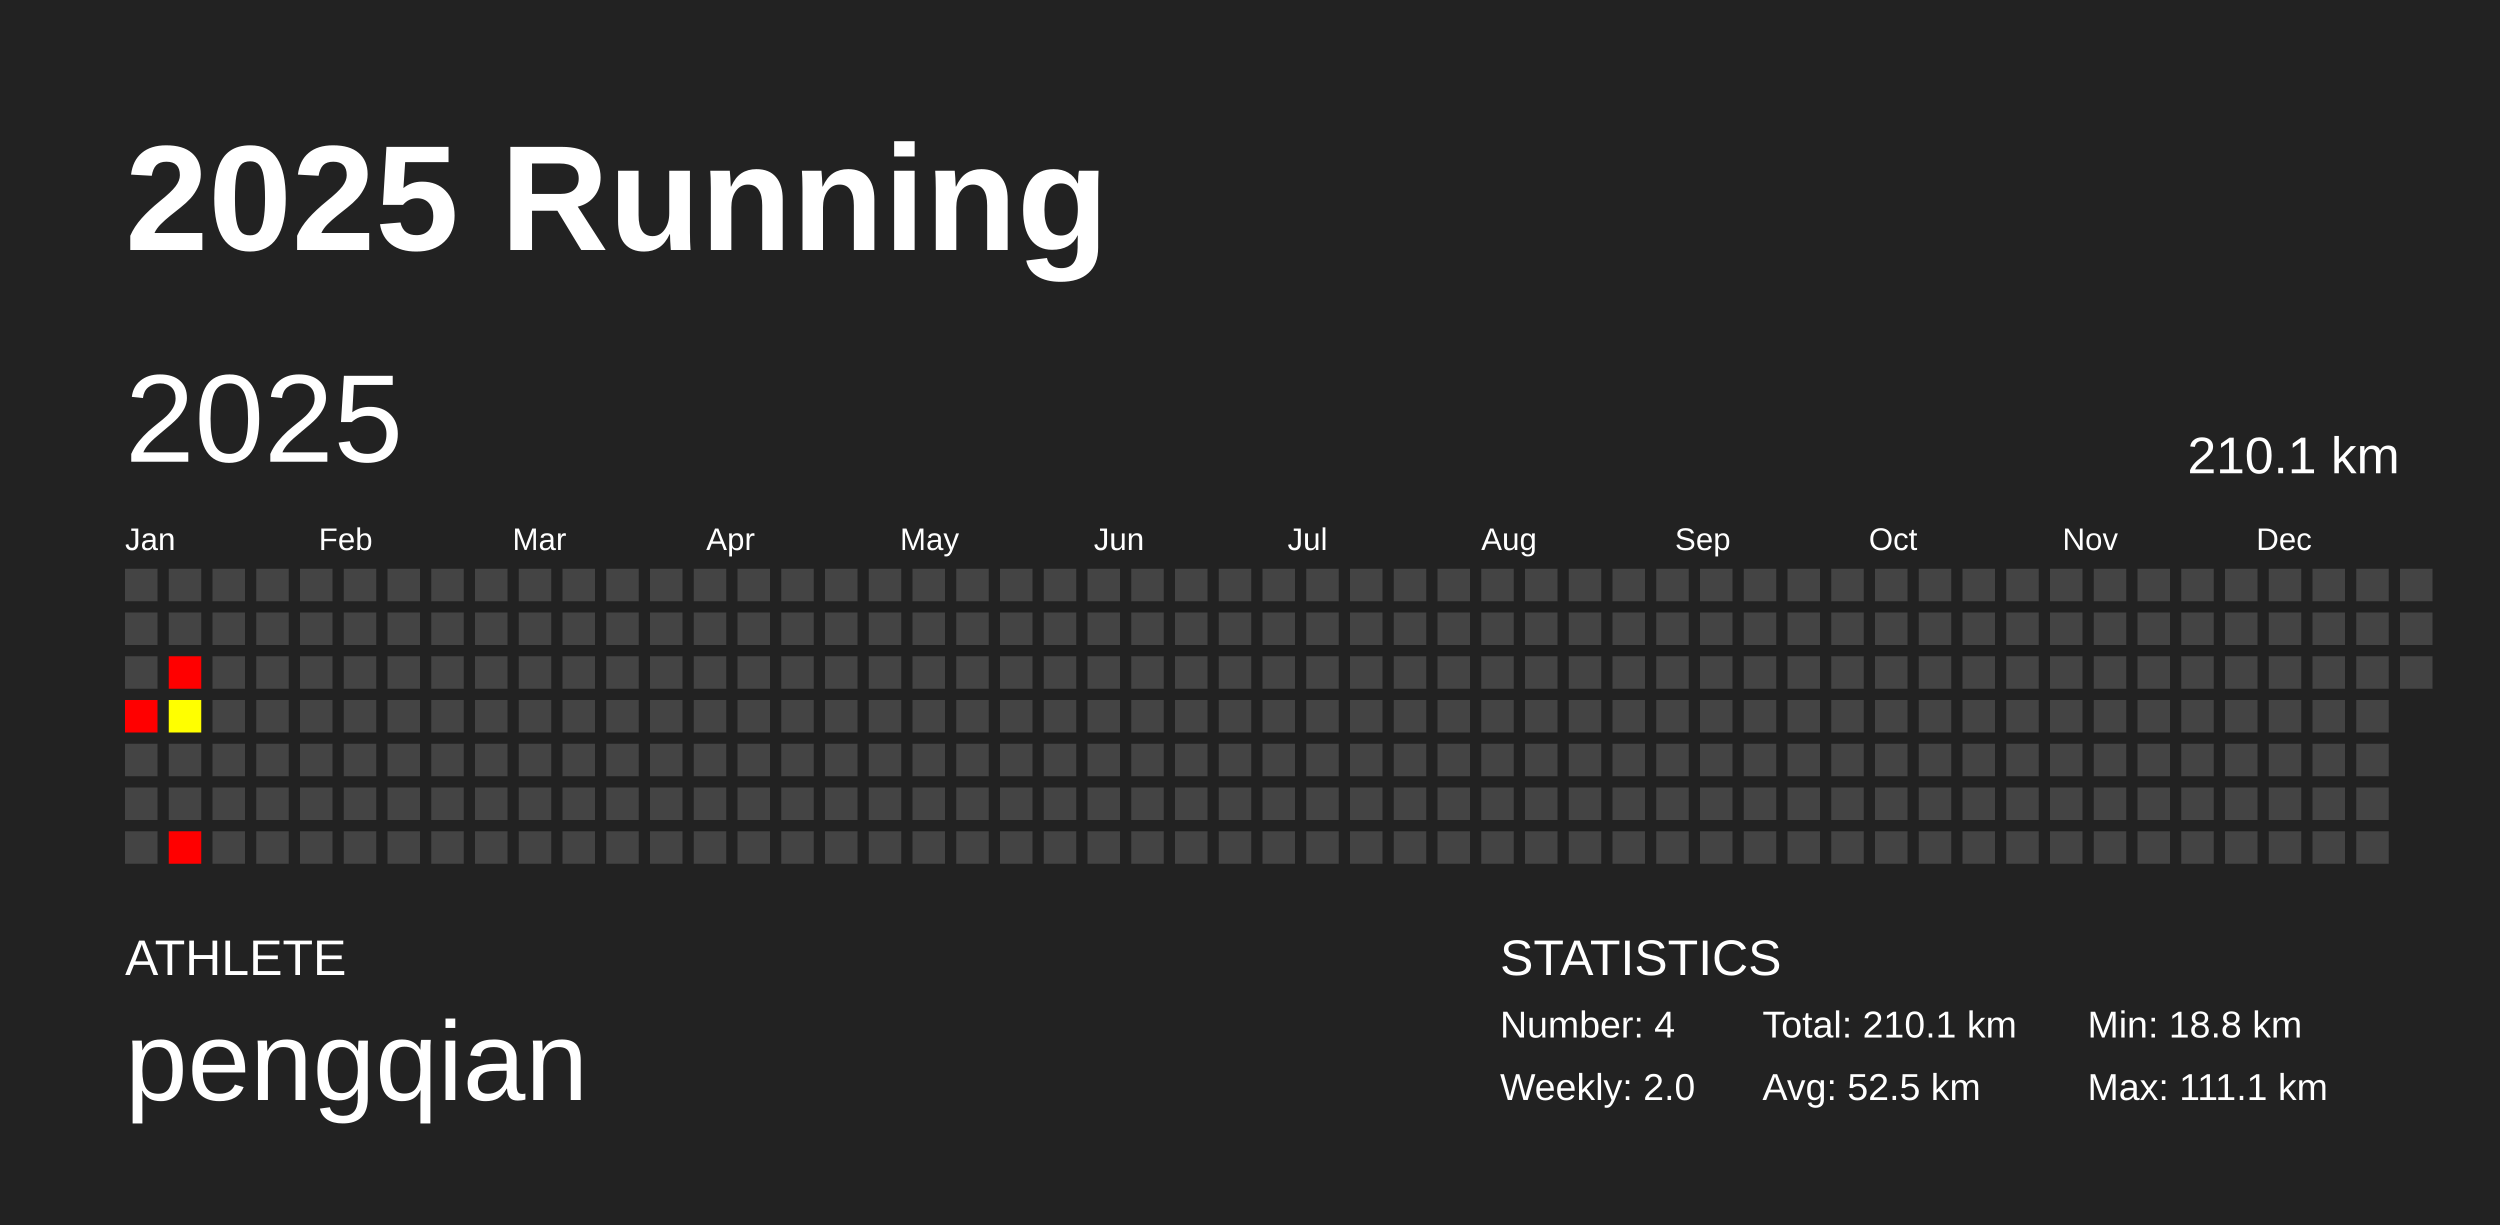
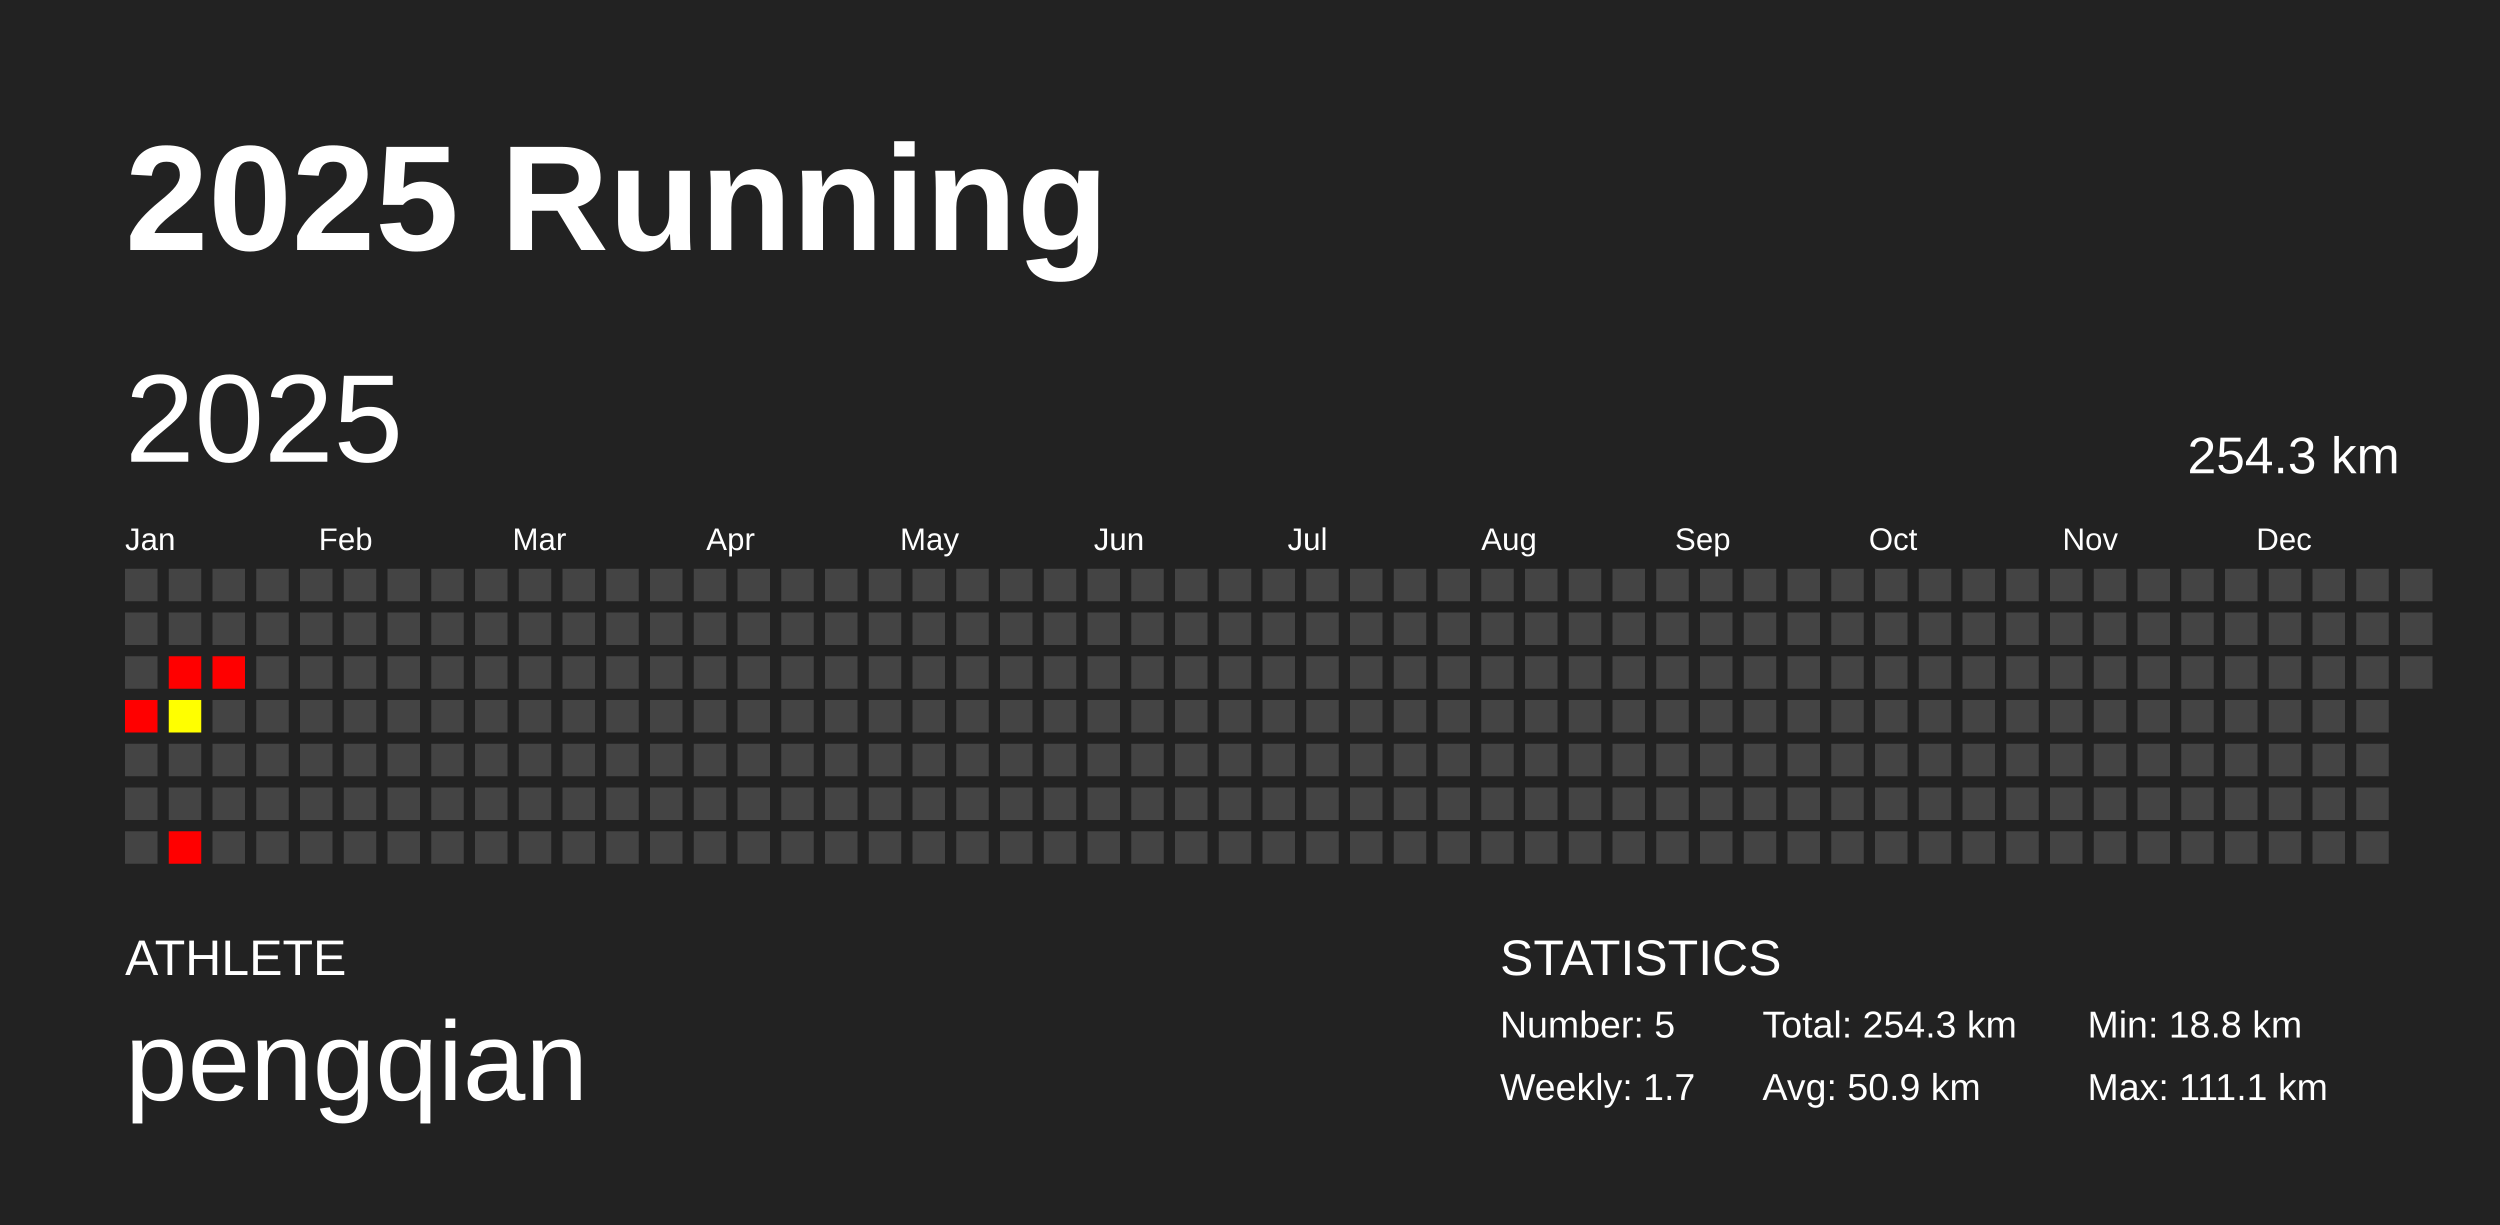
<svg xmlns="http://www.w3.org/2000/svg" baseProfile="full" height="98mm" version="1.1" viewBox="0,0,200,98" width="200mm">
  <defs />
  <rect fill="#222222" height="98" width="200" x="0" y="0" />
  <text fill="#FFFFFF" style="font-size:12px; font-family:Arial; font-weight:bold;" x="10" y="20">2025 Running</text>
  <text fill="#FFFFFF" style="font-size:4px; font-family:Arial" x="10" y="78">ATHLETE</text>
  <text fill="#FFFFFF" style="font-size:9px; font-family:Arial" x="10" y="88">pengqian</text>
  <text fill="#FFFFFF" style="font-size:4px; font-family:Arial" x="120" y="78">STATISTICS</text>
-   <text fill="#FFFFFF" style="font-size:3px; font-family:Arial" x="120" y="83">Number: 4</text>
-   <text fill="#FFFFFF" style="font-size:3px; font-family:Arial" x="120" y="88">Weekly: 2.0</text>
-   <text fill="#FFFFFF" style="font-size:3px; font-family:Arial" x="141" y="83">Total: 210.1 km</text>
-   <text fill="#FFFFFF" style="font-size:3px; font-family:Arial" x="141" y="88">Avg: 52.5 km</text>
+   <text fill="#FFFFFF" style="font-size:3px; font-family:Arial" x="120" y="83">Number: 5</text>
+   <text fill="#FFFFFF" style="font-size:3px; font-family:Arial" x="120" y="88">Weekly: 1.7</text>
+   <text fill="#FFFFFF" style="font-size:3px; font-family:Arial" x="141" y="83">Total: 254.3 km</text>
+   <text fill="#FFFFFF" style="font-size:3px; font-family:Arial" x="141" y="88">Avg: 50.9 km</text>
  <text fill="#FFFFFF" style="font-size:3px; font-family:Arial" x="167" y="83">Min: 18.8 km</text>
  <text fill="#FFFFFF" style="font-size:3px; font-family:Arial" x="167" y="88">Max: 111.1 km</text>
  <text dominant-baseline="hanging" fill="#FFFFFF" style="font-size:10.0px; font-family:Arial;" x="10" y="30">2025</text>
-   <text dominant-baseline="hanging" fill="#FFFFFF" style="font-size:4.125px; font-family:Arial;" x="175" y="35">210.1 km</text>
+   <text dominant-baseline="hanging" fill="#FFFFFF" style="font-size:4.125px; font-family:Arial;" x="175" y="35">254.3 km</text>
  <text fill="#FFFFFF" style="font-size:2.5px; font-family:Arial" x="10.0" y="44">Jan</text>
  <text fill="#FFFFFF" style="font-size:2.5px; font-family:Arial" x="25.5" y="44">Feb</text>
  <text fill="#FFFFFF" style="font-size:2.5px; font-family:Arial" x="41.0" y="44">Mar</text>
  <text fill="#FFFFFF" style="font-size:2.5px; font-family:Arial" x="56.5" y="44">Apr</text>
  <text fill="#FFFFFF" style="font-size:2.5px; font-family:Arial" x="72.0" y="44">May</text>
  <text fill="#FFFFFF" style="font-size:2.5px; font-family:Arial" x="87.5" y="44">Jun</text>
  <text fill="#FFFFFF" style="font-size:2.5px; font-family:Arial" x="103.0" y="44">Jul</text>
  <text fill="#FFFFFF" style="font-size:2.5px; font-family:Arial" x="118.5" y="44">Aug</text>
  <text fill="#FFFFFF" style="font-size:2.5px; font-family:Arial" x="134.0" y="44">Sep</text>
  <text fill="#FFFFFF" style="font-size:2.5px; font-family:Arial" x="149.5" y="44">Oct</text>
  <text fill="#FFFFFF" style="font-size:2.5px; font-family:Arial" x="165.0" y="44">Nov</text>
  <text fill="#FFFFFF" style="font-size:2.5px; font-family:Arial" x="180.5" y="44">Dec</text>
  <rect fill="#444444" height="2.6" width="2.6" x="10.0" y="45.5" />
  <rect fill="#444444" height="2.6" width="2.6" x="10.0" y="49.0" />
  <rect fill="#444444" height="2.6" width="2.6" x="10.0" y="52.5" />
  <rect fill="red" height="2.6" width="2.6" x="10.0" y="56.0" />
  <rect fill="#444444" height="2.6" width="2.6" x="10.0" y="59.5" />
  <rect fill="#444444" height="2.6" width="2.6" x="10.0" y="63.0" />
  <rect fill="#444444" height="2.6" width="2.6" x="10.0" y="66.5" />
  <rect fill="#444444" height="2.6" width="2.6" x="13.5" y="45.5" />
  <rect fill="#444444" height="2.6" width="2.6" x="13.5" y="49.0" />
  <rect fill="red" height="2.6" width="2.6" x="13.5" y="52.5" />
  <rect fill="#ffff00" height="2.6" width="2.6" x="13.5" y="56.0" />
  <rect fill="#444444" height="2.6" width="2.6" x="13.5" y="59.5" />
  <rect fill="#444444" height="2.6" width="2.6" x="13.5" y="63.0" />
  <rect fill="red" height="2.6" width="2.6" x="13.5" y="66.5" />
  <rect fill="#444444" height="2.6" width="2.6" x="17.0" y="45.5" />
  <rect fill="#444444" height="2.6" width="2.6" x="17.0" y="49.0" />
-   <rect fill="#444444" height="2.6" width="2.6" x="17.0" y="52.5" />
+   <rect fill="red" height="2.6" width="2.6" x="17.0" y="52.5" />
  <rect fill="#444444" height="2.6" width="2.6" x="17.0" y="56.0" />
  <rect fill="#444444" height="2.6" width="2.6" x="17.0" y="59.5" />
  <rect fill="#444444" height="2.6" width="2.6" x="17.0" y="63.0" />
  <rect fill="#444444" height="2.6" width="2.6" x="17.0" y="66.5" />
  <rect fill="#444444" height="2.6" width="2.6" x="20.5" y="45.5" />
  <rect fill="#444444" height="2.6" width="2.6" x="20.5" y="49.0" />
  <rect fill="#444444" height="2.6" width="2.6" x="20.5" y="52.5" />
  <rect fill="#444444" height="2.6" width="2.6" x="20.5" y="56.0" />
  <rect fill="#444444" height="2.6" width="2.6" x="20.5" y="59.5" />
  <rect fill="#444444" height="2.6" width="2.6" x="20.5" y="63.0" />
  <rect fill="#444444" height="2.6" width="2.6" x="20.5" y="66.5" />
  <rect fill="#444444" height="2.6" width="2.6" x="24.0" y="45.5" />
  <rect fill="#444444" height="2.6" width="2.6" x="24.0" y="49.0" />
  <rect fill="#444444" height="2.6" width="2.6" x="24.0" y="52.5" />
  <rect fill="#444444" height="2.6" width="2.6" x="24.0" y="56.0" />
  <rect fill="#444444" height="2.6" width="2.6" x="24.0" y="59.5" />
  <rect fill="#444444" height="2.6" width="2.6" x="24.0" y="63.0" />
  <rect fill="#444444" height="2.6" width="2.6" x="24.0" y="66.5" />
  <rect fill="#444444" height="2.6" width="2.6" x="27.5" y="45.5" />
  <rect fill="#444444" height="2.6" width="2.6" x="27.5" y="49.0" />
  <rect fill="#444444" height="2.6" width="2.6" x="27.5" y="52.5" />
  <rect fill="#444444" height="2.6" width="2.6" x="27.5" y="56.0" />
  <rect fill="#444444" height="2.6" width="2.6" x="27.5" y="59.5" />
  <rect fill="#444444" height="2.6" width="2.6" x="27.5" y="63.0" />
  <rect fill="#444444" height="2.6" width="2.6" x="27.5" y="66.5" />
  <rect fill="#444444" height="2.6" width="2.6" x="31.0" y="45.5" />
  <rect fill="#444444" height="2.6" width="2.6" x="31.0" y="49.0" />
  <rect fill="#444444" height="2.6" width="2.6" x="31.0" y="52.5" />
  <rect fill="#444444" height="2.6" width="2.6" x="31.0" y="56.0" />
  <rect fill="#444444" height="2.6" width="2.6" x="31.0" y="59.5" />
  <rect fill="#444444" height="2.6" width="2.6" x="31.0" y="63.0" />
  <rect fill="#444444" height="2.6" width="2.6" x="31.0" y="66.5" />
  <rect fill="#444444" height="2.6" width="2.6" x="34.5" y="45.5" />
  <rect fill="#444444" height="2.6" width="2.6" x="34.5" y="49.0" />
  <rect fill="#444444" height="2.6" width="2.6" x="34.5" y="52.5" />
  <rect fill="#444444" height="2.6" width="2.6" x="34.5" y="56.0" />
  <rect fill="#444444" height="2.6" width="2.6" x="34.5" y="59.5" />
  <rect fill="#444444" height="2.6" width="2.6" x="34.5" y="63.0" />
  <rect fill="#444444" height="2.6" width="2.6" x="34.5" y="66.5" />
  <rect fill="#444444" height="2.6" width="2.6" x="38.0" y="45.5" />
  <rect fill="#444444" height="2.6" width="2.6" x="38.0" y="49.0" />
  <rect fill="#444444" height="2.6" width="2.6" x="38.0" y="52.5" />
  <rect fill="#444444" height="2.6" width="2.6" x="38.0" y="56.0" />
  <rect fill="#444444" height="2.6" width="2.6" x="38.0" y="59.5" />
  <rect fill="#444444" height="2.6" width="2.6" x="38.0" y="63.0" />
  <rect fill="#444444" height="2.6" width="2.6" x="38.0" y="66.5" />
  <rect fill="#444444" height="2.6" width="2.6" x="41.5" y="45.5" />
  <rect fill="#444444" height="2.6" width="2.6" x="41.5" y="49.0" />
  <rect fill="#444444" height="2.6" width="2.6" x="41.5" y="52.5" />
  <rect fill="#444444" height="2.6" width="2.6" x="41.5" y="56.0" />
  <rect fill="#444444" height="2.6" width="2.6" x="41.5" y="59.5" />
  <rect fill="#444444" height="2.6" width="2.6" x="41.5" y="63.0" />
  <rect fill="#444444" height="2.6" width="2.6" x="41.5" y="66.5" />
  <rect fill="#444444" height="2.6" width="2.6" x="45.0" y="45.5" />
  <rect fill="#444444" height="2.6" width="2.6" x="45.0" y="49.0" />
  <rect fill="#444444" height="2.6" width="2.6" x="45.0" y="52.5" />
  <rect fill="#444444" height="2.6" width="2.6" x="45.0" y="56.0" />
  <rect fill="#444444" height="2.6" width="2.6" x="45.0" y="59.5" />
  <rect fill="#444444" height="2.6" width="2.6" x="45.0" y="63.0" />
  <rect fill="#444444" height="2.6" width="2.6" x="45.0" y="66.5" />
  <rect fill="#444444" height="2.6" width="2.6" x="48.5" y="45.5" />
  <rect fill="#444444" height="2.6" width="2.6" x="48.5" y="49.0" />
  <rect fill="#444444" height="2.6" width="2.6" x="48.5" y="52.5" />
  <rect fill="#444444" height="2.6" width="2.6" x="48.5" y="56.0" />
  <rect fill="#444444" height="2.6" width="2.6" x="48.5" y="59.5" />
  <rect fill="#444444" height="2.6" width="2.6" x="48.5" y="63.0" />
  <rect fill="#444444" height="2.6" width="2.6" x="48.5" y="66.5" />
  <rect fill="#444444" height="2.6" width="2.6" x="52.0" y="45.5" />
  <rect fill="#444444" height="2.6" width="2.6" x="52.0" y="49.0" />
  <rect fill="#444444" height="2.6" width="2.6" x="52.0" y="52.5" />
  <rect fill="#444444" height="2.6" width="2.6" x="52.0" y="56.0" />
  <rect fill="#444444" height="2.6" width="2.6" x="52.0" y="59.5" />
  <rect fill="#444444" height="2.6" width="2.6" x="52.0" y="63.0" />
  <rect fill="#444444" height="2.6" width="2.6" x="52.0" y="66.5" />
  <rect fill="#444444" height="2.6" width="2.6" x="55.5" y="45.5" />
  <rect fill="#444444" height="2.6" width="2.6" x="55.5" y="49.0" />
  <rect fill="#444444" height="2.6" width="2.6" x="55.5" y="52.5" />
  <rect fill="#444444" height="2.6" width="2.6" x="55.5" y="56.0" />
  <rect fill="#444444" height="2.6" width="2.6" x="55.5" y="59.5" />
  <rect fill="#444444" height="2.6" width="2.6" x="55.5" y="63.0" />
  <rect fill="#444444" height="2.6" width="2.6" x="55.5" y="66.5" />
  <rect fill="#444444" height="2.6" width="2.6" x="59.0" y="45.5" />
  <rect fill="#444444" height="2.6" width="2.6" x="59.0" y="49.0" />
  <rect fill="#444444" height="2.6" width="2.6" x="59.0" y="52.5" />
  <rect fill="#444444" height="2.6" width="2.6" x="59.0" y="56.0" />
  <rect fill="#444444" height="2.6" width="2.6" x="59.0" y="59.5" />
  <rect fill="#444444" height="2.6" width="2.6" x="59.0" y="63.0" />
  <rect fill="#444444" height="2.6" width="2.6" x="59.0" y="66.5" />
  <rect fill="#444444" height="2.6" width="2.6" x="62.5" y="45.5" />
  <rect fill="#444444" height="2.6" width="2.6" x="62.5" y="49.0" />
  <rect fill="#444444" height="2.6" width="2.6" x="62.5" y="52.5" />
  <rect fill="#444444" height="2.6" width="2.6" x="62.5" y="56.0" />
  <rect fill="#444444" height="2.6" width="2.6" x="62.5" y="59.5" />
  <rect fill="#444444" height="2.6" width="2.6" x="62.5" y="63.0" />
  <rect fill="#444444" height="2.6" width="2.6" x="62.5" y="66.5" />
  <rect fill="#444444" height="2.6" width="2.6" x="66.0" y="45.5" />
  <rect fill="#444444" height="2.6" width="2.6" x="66.0" y="49.0" />
  <rect fill="#444444" height="2.6" width="2.6" x="66.0" y="52.5" />
  <rect fill="#444444" height="2.6" width="2.6" x="66.0" y="56.0" />
  <rect fill="#444444" height="2.6" width="2.6" x="66.0" y="59.5" />
  <rect fill="#444444" height="2.6" width="2.6" x="66.0" y="63.0" />
  <rect fill="#444444" height="2.6" width="2.6" x="66.0" y="66.5" />
  <rect fill="#444444" height="2.6" width="2.6" x="69.5" y="45.5" />
  <rect fill="#444444" height="2.6" width="2.6" x="69.5" y="49.0" />
  <rect fill="#444444" height="2.6" width="2.6" x="69.5" y="52.5" />
  <rect fill="#444444" height="2.6" width="2.6" x="69.5" y="56.0" />
  <rect fill="#444444" height="2.6" width="2.6" x="69.5" y="59.5" />
  <rect fill="#444444" height="2.6" width="2.6" x="69.5" y="63.0" />
  <rect fill="#444444" height="2.6" width="2.6" x="69.5" y="66.5" />
  <rect fill="#444444" height="2.6" width="2.6" x="73.0" y="45.5" />
  <rect fill="#444444" height="2.6" width="2.6" x="73.0" y="49.0" />
  <rect fill="#444444" height="2.6" width="2.6" x="73.0" y="52.5" />
  <rect fill="#444444" height="2.6" width="2.6" x="73.0" y="56.0" />
  <rect fill="#444444" height="2.6" width="2.6" x="73.0" y="59.5" />
  <rect fill="#444444" height="2.6" width="2.6" x="73.0" y="63.0" />
  <rect fill="#444444" height="2.6" width="2.6" x="73.0" y="66.5" />
  <rect fill="#444444" height="2.6" width="2.6" x="76.5" y="45.5" />
  <rect fill="#444444" height="2.6" width="2.6" x="76.5" y="49.0" />
  <rect fill="#444444" height="2.6" width="2.6" x="76.5" y="52.5" />
  <rect fill="#444444" height="2.6" width="2.6" x="76.5" y="56.0" />
  <rect fill="#444444" height="2.6" width="2.6" x="76.5" y="59.5" />
  <rect fill="#444444" height="2.6" width="2.6" x="76.5" y="63.0" />
  <rect fill="#444444" height="2.6" width="2.6" x="76.5" y="66.5" />
  <rect fill="#444444" height="2.6" width="2.6" x="80.0" y="45.5" />
  <rect fill="#444444" height="2.6" width="2.6" x="80.0" y="49.0" />
  <rect fill="#444444" height="2.6" width="2.6" x="80.0" y="52.5" />
  <rect fill="#444444" height="2.6" width="2.6" x="80.0" y="56.0" />
  <rect fill="#444444" height="2.6" width="2.6" x="80.0" y="59.5" />
  <rect fill="#444444" height="2.6" width="2.6" x="80.0" y="63.0" />
  <rect fill="#444444" height="2.6" width="2.6" x="80.0" y="66.5" />
  <rect fill="#444444" height="2.6" width="2.6" x="83.5" y="45.5" />
  <rect fill="#444444" height="2.6" width="2.6" x="83.5" y="49.0" />
  <rect fill="#444444" height="2.6" width="2.6" x="83.5" y="52.5" />
  <rect fill="#444444" height="2.6" width="2.6" x="83.5" y="56.0" />
  <rect fill="#444444" height="2.6" width="2.6" x="83.5" y="59.5" />
  <rect fill="#444444" height="2.6" width="2.6" x="83.5" y="63.0" />
  <rect fill="#444444" height="2.6" width="2.6" x="83.5" y="66.5" />
  <rect fill="#444444" height="2.6" width="2.6" x="87.0" y="45.5" />
  <rect fill="#444444" height="2.6" width="2.6" x="87.0" y="49.0" />
  <rect fill="#444444" height="2.6" width="2.6" x="87.0" y="52.5" />
  <rect fill="#444444" height="2.6" width="2.6" x="87.0" y="56.0" />
  <rect fill="#444444" height="2.6" width="2.6" x="87.0" y="59.5" />
  <rect fill="#444444" height="2.6" width="2.6" x="87.0" y="63.0" />
  <rect fill="#444444" height="2.6" width="2.6" x="87.0" y="66.5" />
  <rect fill="#444444" height="2.6" width="2.6" x="90.5" y="45.5" />
  <rect fill="#444444" height="2.6" width="2.6" x="90.5" y="49.0" />
  <rect fill="#444444" height="2.6" width="2.6" x="90.5" y="52.5" />
  <rect fill="#444444" height="2.6" width="2.6" x="90.5" y="56.0" />
  <rect fill="#444444" height="2.6" width="2.6" x="90.5" y="59.5" />
  <rect fill="#444444" height="2.6" width="2.6" x="90.5" y="63.0" />
  <rect fill="#444444" height="2.6" width="2.6" x="90.5" y="66.5" />
  <rect fill="#444444" height="2.6" width="2.6" x="94.0" y="45.5" />
  <rect fill="#444444" height="2.6" width="2.6" x="94.0" y="49.0" />
  <rect fill="#444444" height="2.6" width="2.6" x="94.0" y="52.5" />
  <rect fill="#444444" height="2.6" width="2.6" x="94.0" y="56.0" />
  <rect fill="#444444" height="2.6" width="2.6" x="94.0" y="59.5" />
  <rect fill="#444444" height="2.6" width="2.6" x="94.0" y="63.0" />
  <rect fill="#444444" height="2.6" width="2.6" x="94.0" y="66.5" />
  <rect fill="#444444" height="2.6" width="2.6" x="97.5" y="45.5" />
  <rect fill="#444444" height="2.6" width="2.6" x="97.5" y="49.0" />
  <rect fill="#444444" height="2.6" width="2.6" x="97.5" y="52.5" />
  <rect fill="#444444" height="2.6" width="2.6" x="97.5" y="56.0" />
  <rect fill="#444444" height="2.6" width="2.6" x="97.5" y="59.5" />
  <rect fill="#444444" height="2.6" width="2.6" x="97.5" y="63.0" />
  <rect fill="#444444" height="2.6" width="2.6" x="97.5" y="66.5" />
  <rect fill="#444444" height="2.6" width="2.6" x="101.0" y="45.5" />
  <rect fill="#444444" height="2.6" width="2.6" x="101.0" y="49.0" />
  <rect fill="#444444" height="2.6" width="2.6" x="101.0" y="52.5" />
  <rect fill="#444444" height="2.6" width="2.6" x="101.0" y="56.0" />
  <rect fill="#444444" height="2.6" width="2.6" x="101.0" y="59.5" />
  <rect fill="#444444" height="2.6" width="2.6" x="101.0" y="63.0" />
  <rect fill="#444444" height="2.6" width="2.6" x="101.0" y="66.5" />
  <rect fill="#444444" height="2.6" width="2.6" x="104.5" y="45.5" />
  <rect fill="#444444" height="2.6" width="2.6" x="104.5" y="49.0" />
  <rect fill="#444444" height="2.6" width="2.6" x="104.5" y="52.5" />
  <rect fill="#444444" height="2.6" width="2.6" x="104.5" y="56.0" />
  <rect fill="#444444" height="2.6" width="2.6" x="104.5" y="59.5" />
  <rect fill="#444444" height="2.6" width="2.6" x="104.5" y="63.0" />
  <rect fill="#444444" height="2.6" width="2.6" x="104.5" y="66.5" />
  <rect fill="#444444" height="2.6" width="2.6" x="108.0" y="45.5" />
  <rect fill="#444444" height="2.6" width="2.6" x="108.0" y="49.0" />
  <rect fill="#444444" height="2.6" width="2.6" x="108.0" y="52.5" />
  <rect fill="#444444" height="2.6" width="2.6" x="108.0" y="56.0" />
  <rect fill="#444444" height="2.6" width="2.6" x="108.0" y="59.5" />
  <rect fill="#444444" height="2.6" width="2.6" x="108.0" y="63.0" />
  <rect fill="#444444" height="2.6" width="2.6" x="108.0" y="66.5" />
  <rect fill="#444444" height="2.6" width="2.6" x="111.5" y="45.5" />
  <rect fill="#444444" height="2.6" width="2.6" x="111.5" y="49.0" />
  <rect fill="#444444" height="2.6" width="2.6" x="111.5" y="52.5" />
  <rect fill="#444444" height="2.6" width="2.6" x="111.5" y="56.0" />
  <rect fill="#444444" height="2.6" width="2.6" x="111.5" y="59.5" />
  <rect fill="#444444" height="2.6" width="2.6" x="111.5" y="63.0" />
  <rect fill="#444444" height="2.6" width="2.6" x="111.5" y="66.5" />
  <rect fill="#444444" height="2.6" width="2.6" x="115.0" y="45.5" />
  <rect fill="#444444" height="2.6" width="2.6" x="115.0" y="49.0" />
  <rect fill="#444444" height="2.6" width="2.6" x="115.0" y="52.5" />
  <rect fill="#444444" height="2.6" width="2.6" x="115.0" y="56.0" />
  <rect fill="#444444" height="2.6" width="2.6" x="115.0" y="59.5" />
  <rect fill="#444444" height="2.6" width="2.6" x="115.0" y="63.0" />
  <rect fill="#444444" height="2.6" width="2.6" x="115.0" y="66.5" />
  <rect fill="#444444" height="2.6" width="2.6" x="118.5" y="45.5" />
  <rect fill="#444444" height="2.6" width="2.6" x="118.5" y="49.0" />
  <rect fill="#444444" height="2.6" width="2.6" x="118.5" y="52.5" />
  <rect fill="#444444" height="2.6" width="2.6" x="118.5" y="56.0" />
  <rect fill="#444444" height="2.6" width="2.6" x="118.5" y="59.5" />
  <rect fill="#444444" height="2.6" width="2.6" x="118.5" y="63.0" />
  <rect fill="#444444" height="2.6" width="2.6" x="118.5" y="66.5" />
  <rect fill="#444444" height="2.6" width="2.6" x="122.0" y="45.5" />
  <rect fill="#444444" height="2.6" width="2.6" x="122.0" y="49.0" />
  <rect fill="#444444" height="2.6" width="2.6" x="122.0" y="52.5" />
  <rect fill="#444444" height="2.6" width="2.6" x="122.0" y="56.0" />
  <rect fill="#444444" height="2.6" width="2.6" x="122.0" y="59.5" />
  <rect fill="#444444" height="2.6" width="2.6" x="122.0" y="63.0" />
  <rect fill="#444444" height="2.6" width="2.6" x="122.0" y="66.5" />
  <rect fill="#444444" height="2.6" width="2.6" x="125.5" y="45.5" />
  <rect fill="#444444" height="2.6" width="2.6" x="125.5" y="49.0" />
  <rect fill="#444444" height="2.6" width="2.6" x="125.5" y="52.5" />
  <rect fill="#444444" height="2.6" width="2.6" x="125.5" y="56.0" />
  <rect fill="#444444" height="2.6" width="2.6" x="125.5" y="59.5" />
  <rect fill="#444444" height="2.6" width="2.6" x="125.5" y="63.0" />
  <rect fill="#444444" height="2.6" width="2.6" x="125.5" y="66.5" />
  <rect fill="#444444" height="2.6" width="2.6" x="129.0" y="45.5" />
  <rect fill="#444444" height="2.6" width="2.6" x="129.0" y="49.0" />
  <rect fill="#444444" height="2.6" width="2.6" x="129.0" y="52.5" />
  <rect fill="#444444" height="2.6" width="2.6" x="129.0" y="56.0" />
  <rect fill="#444444" height="2.6" width="2.6" x="129.0" y="59.5" />
  <rect fill="#444444" height="2.6" width="2.6" x="129.0" y="63.0" />
  <rect fill="#444444" height="2.6" width="2.6" x="129.0" y="66.5" />
  <rect fill="#444444" height="2.6" width="2.6" x="132.5" y="45.5" />
  <rect fill="#444444" height="2.6" width="2.6" x="132.5" y="49.0" />
  <rect fill="#444444" height="2.6" width="2.6" x="132.5" y="52.5" />
  <rect fill="#444444" height="2.6" width="2.6" x="132.5" y="56.0" />
  <rect fill="#444444" height="2.6" width="2.6" x="132.5" y="59.5" />
  <rect fill="#444444" height="2.6" width="2.6" x="132.5" y="63.0" />
  <rect fill="#444444" height="2.6" width="2.6" x="132.5" y="66.5" />
  <rect fill="#444444" height="2.6" width="2.6" x="136.0" y="45.5" />
  <rect fill="#444444" height="2.6" width="2.6" x="136.0" y="49.0" />
  <rect fill="#444444" height="2.6" width="2.6" x="136.0" y="52.5" />
  <rect fill="#444444" height="2.6" width="2.6" x="136.0" y="56.0" />
  <rect fill="#444444" height="2.6" width="2.6" x="136.0" y="59.5" />
  <rect fill="#444444" height="2.6" width="2.6" x="136.0" y="63.0" />
  <rect fill="#444444" height="2.6" width="2.6" x="136.0" y="66.5" />
  <rect fill="#444444" height="2.6" width="2.6" x="139.5" y="45.5" />
  <rect fill="#444444" height="2.6" width="2.6" x="139.5" y="49.0" />
  <rect fill="#444444" height="2.6" width="2.6" x="139.5" y="52.5" />
  <rect fill="#444444" height="2.6" width="2.6" x="139.5" y="56.0" />
  <rect fill="#444444" height="2.6" width="2.6" x="139.5" y="59.5" />
  <rect fill="#444444" height="2.6" width="2.6" x="139.5" y="63.0" />
  <rect fill="#444444" height="2.6" width="2.6" x="139.5" y="66.5" />
  <rect fill="#444444" height="2.6" width="2.6" x="143.0" y="45.5" />
  <rect fill="#444444" height="2.6" width="2.6" x="143.0" y="49.0" />
  <rect fill="#444444" height="2.6" width="2.6" x="143.0" y="52.5" />
  <rect fill="#444444" height="2.6" width="2.6" x="143.0" y="56.0" />
  <rect fill="#444444" height="2.6" width="2.6" x="143.0" y="59.5" />
  <rect fill="#444444" height="2.6" width="2.6" x="143.0" y="63.0" />
  <rect fill="#444444" height="2.6" width="2.6" x="143.0" y="66.5" />
  <rect fill="#444444" height="2.6" width="2.6" x="146.5" y="45.5" />
  <rect fill="#444444" height="2.6" width="2.6" x="146.5" y="49.0" />
  <rect fill="#444444" height="2.6" width="2.6" x="146.5" y="52.5" />
  <rect fill="#444444" height="2.6" width="2.6" x="146.5" y="56.0" />
  <rect fill="#444444" height="2.6" width="2.6" x="146.5" y="59.5" />
  <rect fill="#444444" height="2.6" width="2.6" x="146.5" y="63.0" />
  <rect fill="#444444" height="2.6" width="2.6" x="146.5" y="66.5" />
  <rect fill="#444444" height="2.6" width="2.6" x="150.0" y="45.5" />
  <rect fill="#444444" height="2.6" width="2.6" x="150.0" y="49.0" />
  <rect fill="#444444" height="2.6" width="2.6" x="150.0" y="52.5" />
  <rect fill="#444444" height="2.6" width="2.6" x="150.0" y="56.0" />
  <rect fill="#444444" height="2.6" width="2.6" x="150.0" y="59.5" />
  <rect fill="#444444" height="2.6" width="2.6" x="150.0" y="63.0" />
  <rect fill="#444444" height="2.6" width="2.6" x="150.0" y="66.5" />
  <rect fill="#444444" height="2.6" width="2.6" x="153.5" y="45.5" />
  <rect fill="#444444" height="2.6" width="2.6" x="153.5" y="49.0" />
  <rect fill="#444444" height="2.6" width="2.6" x="153.5" y="52.5" />
  <rect fill="#444444" height="2.6" width="2.6" x="153.5" y="56.0" />
  <rect fill="#444444" height="2.6" width="2.6" x="153.5" y="59.5" />
  <rect fill="#444444" height="2.6" width="2.6" x="153.5" y="63.0" />
  <rect fill="#444444" height="2.6" width="2.6" x="153.5" y="66.5" />
  <rect fill="#444444" height="2.6" width="2.6" x="157.0" y="45.5" />
  <rect fill="#444444" height="2.6" width="2.6" x="157.0" y="49.0" />
  <rect fill="#444444" height="2.6" width="2.6" x="157.0" y="52.5" />
  <rect fill="#444444" height="2.6" width="2.6" x="157.0" y="56.0" />
  <rect fill="#444444" height="2.6" width="2.6" x="157.0" y="59.5" />
  <rect fill="#444444" height="2.6" width="2.6" x="157.0" y="63.0" />
  <rect fill="#444444" height="2.6" width="2.6" x="157.0" y="66.5" />
  <rect fill="#444444" height="2.6" width="2.6" x="160.5" y="45.5" />
  <rect fill="#444444" height="2.6" width="2.6" x="160.5" y="49.0" />
  <rect fill="#444444" height="2.6" width="2.6" x="160.5" y="52.5" />
  <rect fill="#444444" height="2.6" width="2.6" x="160.5" y="56.0" />
  <rect fill="#444444" height="2.6" width="2.6" x="160.5" y="59.5" />
  <rect fill="#444444" height="2.6" width="2.6" x="160.5" y="63.0" />
  <rect fill="#444444" height="2.6" width="2.6" x="160.5" y="66.5" />
  <rect fill="#444444" height="2.6" width="2.6" x="164.0" y="45.5" />
  <rect fill="#444444" height="2.6" width="2.6" x="164.0" y="49.0" />
  <rect fill="#444444" height="2.6" width="2.6" x="164.0" y="52.5" />
  <rect fill="#444444" height="2.6" width="2.6" x="164.0" y="56.0" />
  <rect fill="#444444" height="2.6" width="2.6" x="164.0" y="59.5" />
  <rect fill="#444444" height="2.6" width="2.6" x="164.0" y="63.0" />
  <rect fill="#444444" height="2.6" width="2.6" x="164.0" y="66.5" />
  <rect fill="#444444" height="2.6" width="2.6" x="167.5" y="45.5" />
  <rect fill="#444444" height="2.6" width="2.6" x="167.5" y="49.0" />
  <rect fill="#444444" height="2.6" width="2.6" x="167.5" y="52.5" />
  <rect fill="#444444" height="2.6" width="2.6" x="167.5" y="56.0" />
  <rect fill="#444444" height="2.6" width="2.6" x="167.5" y="59.5" />
  <rect fill="#444444" height="2.6" width="2.6" x="167.5" y="63.0" />
  <rect fill="#444444" height="2.6" width="2.6" x="167.5" y="66.5" />
  <rect fill="#444444" height="2.6" width="2.6" x="171.0" y="45.5" />
  <rect fill="#444444" height="2.6" width="2.6" x="171.0" y="49.0" />
  <rect fill="#444444" height="2.6" width="2.6" x="171.0" y="52.5" />
  <rect fill="#444444" height="2.6" width="2.6" x="171.0" y="56.0" />
  <rect fill="#444444" height="2.6" width="2.6" x="171.0" y="59.5" />
  <rect fill="#444444" height="2.6" width="2.6" x="171.0" y="63.0" />
  <rect fill="#444444" height="2.6" width="2.6" x="171.0" y="66.5" />
  <rect fill="#444444" height="2.6" width="2.6" x="174.5" y="45.5" />
  <rect fill="#444444" height="2.6" width="2.6" x="174.5" y="49.0" />
  <rect fill="#444444" height="2.6" width="2.6" x="174.5" y="52.5" />
  <rect fill="#444444" height="2.6" width="2.6" x="174.5" y="56.0" />
  <rect fill="#444444" height="2.6" width="2.6" x="174.5" y="59.5" />
  <rect fill="#444444" height="2.6" width="2.6" x="174.5" y="63.0" />
  <rect fill="#444444" height="2.6" width="2.6" x="174.5" y="66.5" />
  <rect fill="#444444" height="2.6" width="2.6" x="178.0" y="45.5" />
  <rect fill="#444444" height="2.6" width="2.6" x="178.0" y="49.0" />
  <rect fill="#444444" height="2.6" width="2.6" x="178.0" y="52.5" />
  <rect fill="#444444" height="2.6" width="2.6" x="178.0" y="56.0" />
  <rect fill="#444444" height="2.6" width="2.6" x="178.0" y="59.5" />
  <rect fill="#444444" height="2.6" width="2.6" x="178.0" y="63.0" />
  <rect fill="#444444" height="2.6" width="2.6" x="178.0" y="66.5" />
  <rect fill="#444444" height="2.6" width="2.6" x="181.5" y="45.5" />
  <rect fill="#444444" height="2.6" width="2.6" x="181.5" y="49.0" />
  <rect fill="#444444" height="2.6" width="2.6" x="181.5" y="52.5" />
  <rect fill="#444444" height="2.6" width="2.6" x="181.5" y="56.0" />
  <rect fill="#444444" height="2.6" width="2.6" x="181.5" y="59.5" />
  <rect fill="#444444" height="2.6" width="2.6" x="181.5" y="63.0" />
  <rect fill="#444444" height="2.6" width="2.6" x="181.5" y="66.5" />
  <rect fill="#444444" height="2.6" width="2.6" x="185.0" y="45.5" />
  <rect fill="#444444" height="2.6" width="2.6" x="185.0" y="49.0" />
  <rect fill="#444444" height="2.6" width="2.6" x="185.0" y="52.5" />
  <rect fill="#444444" height="2.6" width="2.6" x="185.0" y="56.0" />
  <rect fill="#444444" height="2.6" width="2.6" x="185.0" y="59.5" />
  <rect fill="#444444" height="2.6" width="2.6" x="185.0" y="63.0" />
  <rect fill="#444444" height="2.6" width="2.6" x="185.0" y="66.5" />
  <rect fill="#444444" height="2.6" width="2.6" x="188.5" y="45.5" />
  <rect fill="#444444" height="2.6" width="2.6" x="188.5" y="49.0" />
  <rect fill="#444444" height="2.6" width="2.6" x="188.5" y="52.5" />
  <rect fill="#444444" height="2.6" width="2.6" x="188.5" y="56.0" />
  <rect fill="#444444" height="2.6" width="2.6" x="188.5" y="59.5" />
  <rect fill="#444444" height="2.6" width="2.6" x="188.5" y="63.0" />
  <rect fill="#444444" height="2.6" width="2.6" x="188.5" y="66.5" />
  <rect fill="#444444" height="2.6" width="2.6" x="192.0" y="45.5" />
  <rect fill="#444444" height="2.6" width="2.6" x="192.0" y="49.0" />
  <rect fill="#444444" height="2.6" width="2.6" x="192.0" y="52.5" />
</svg>
